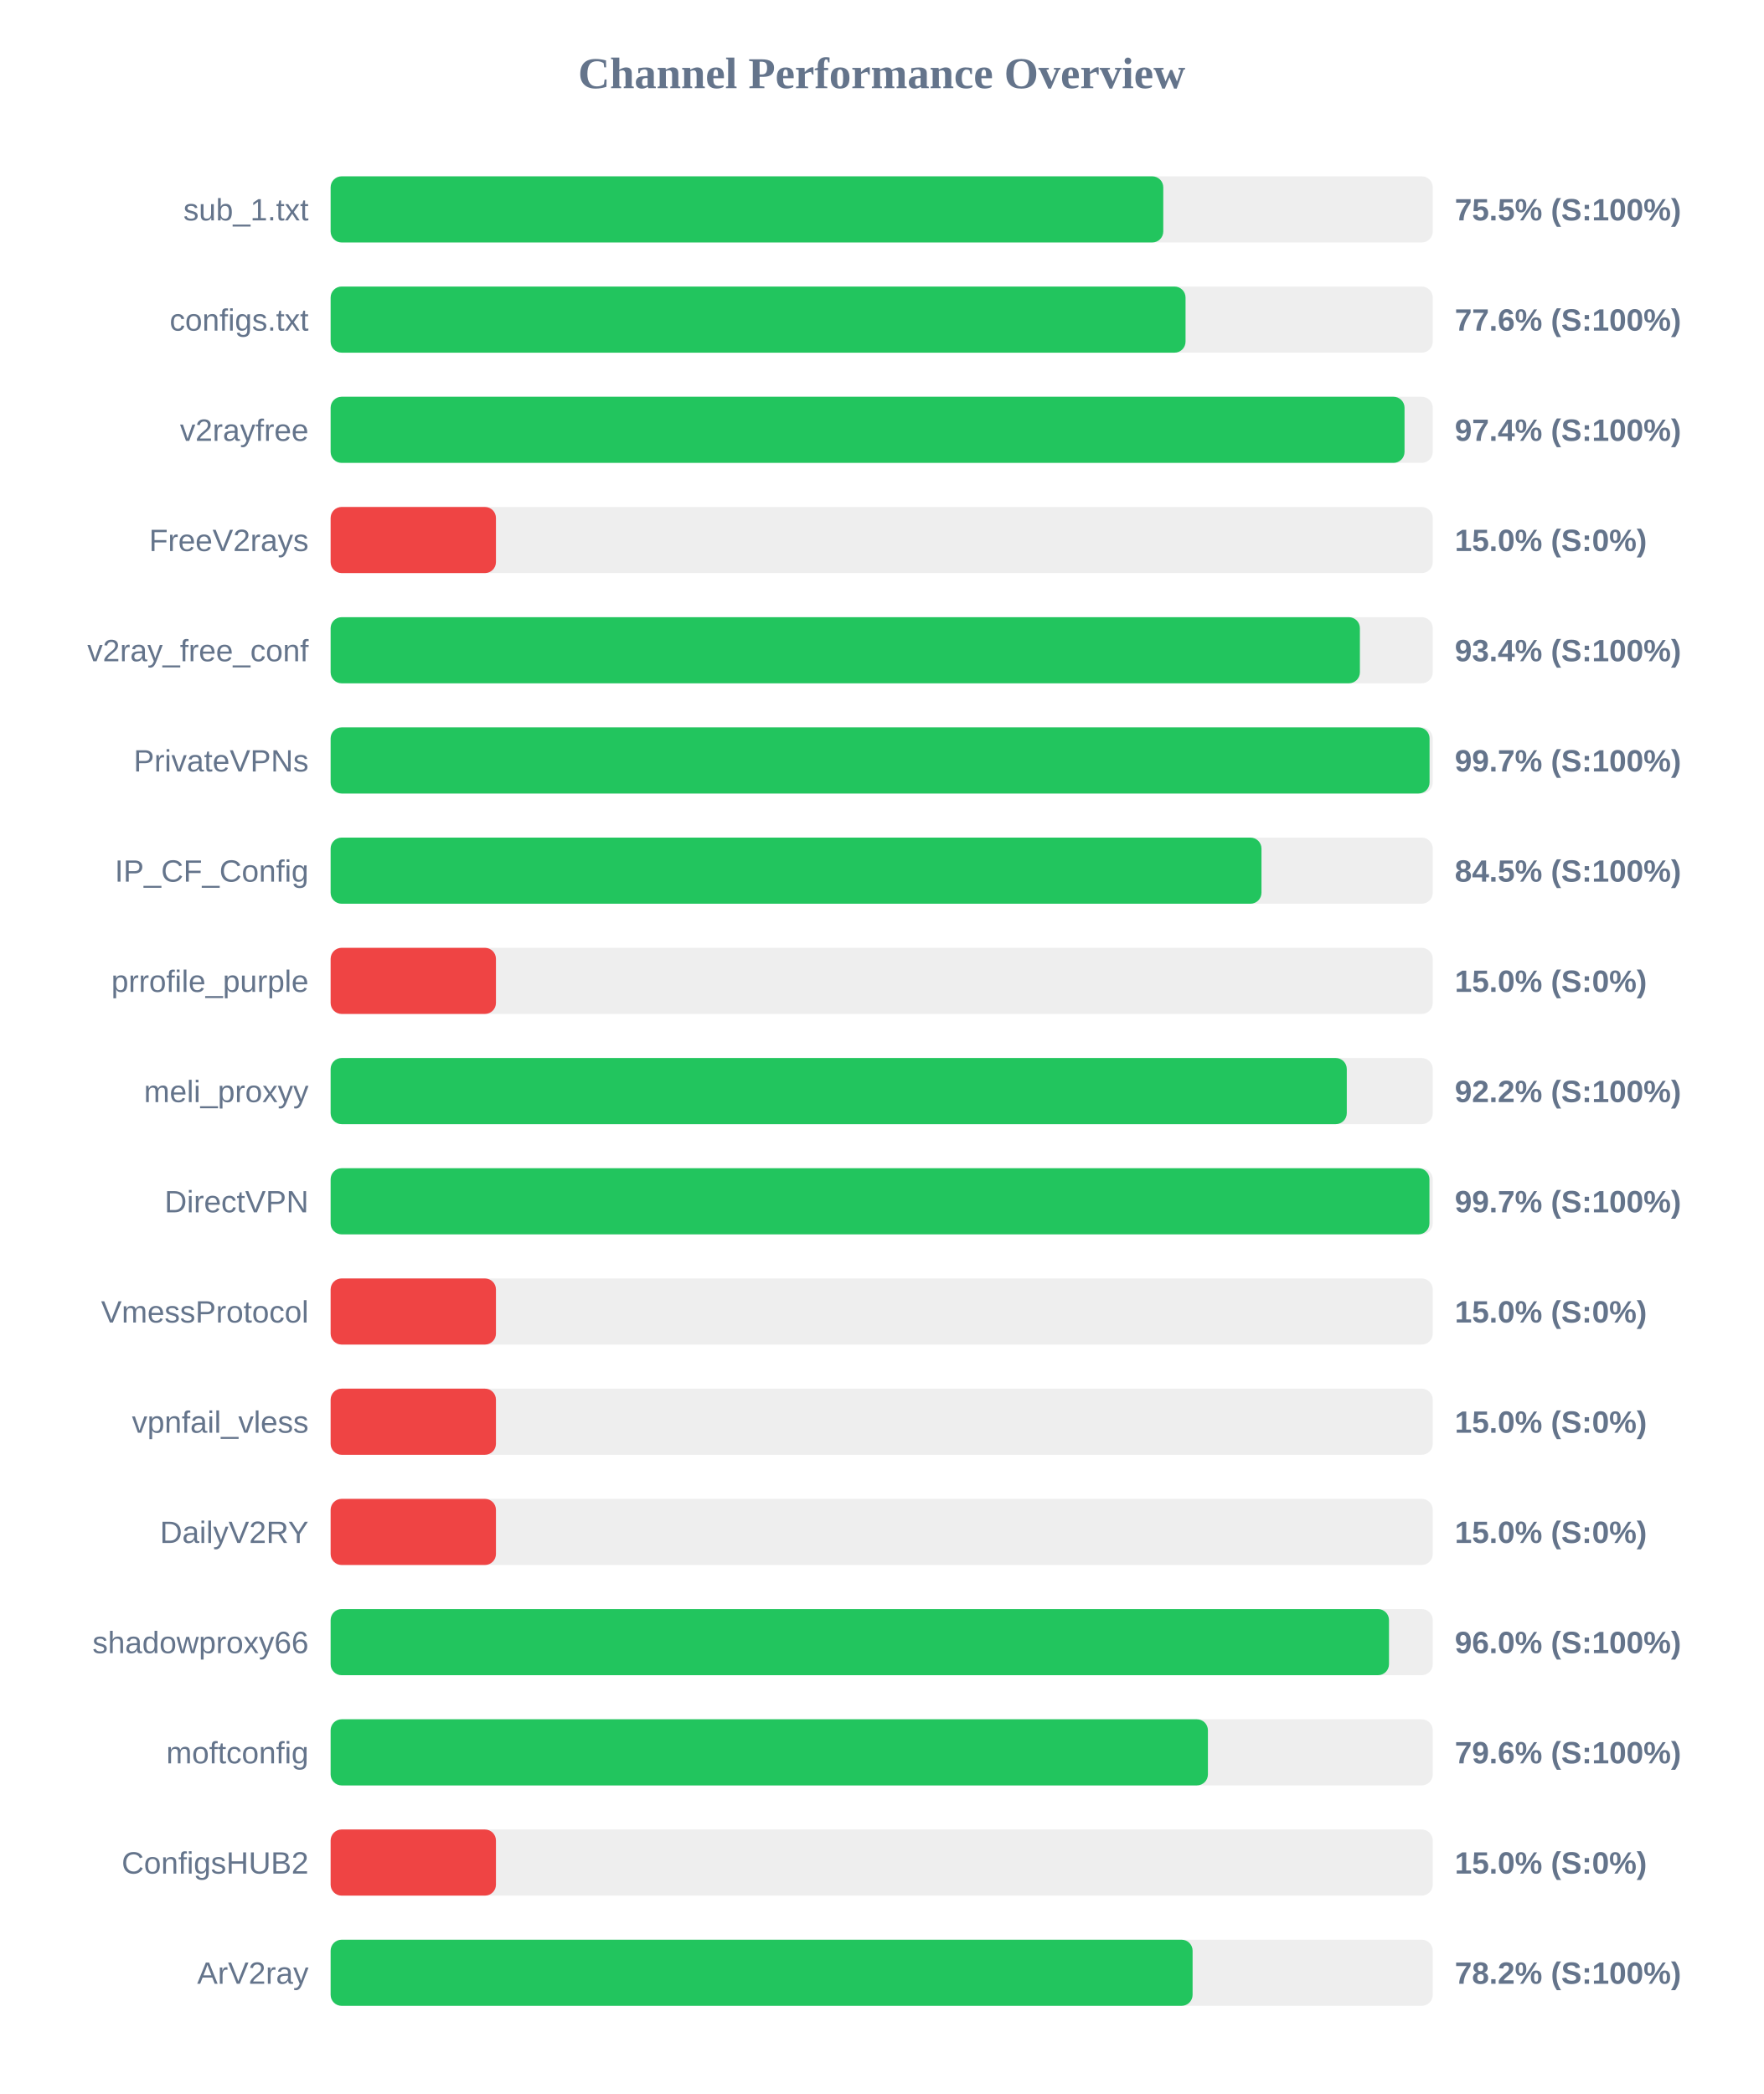
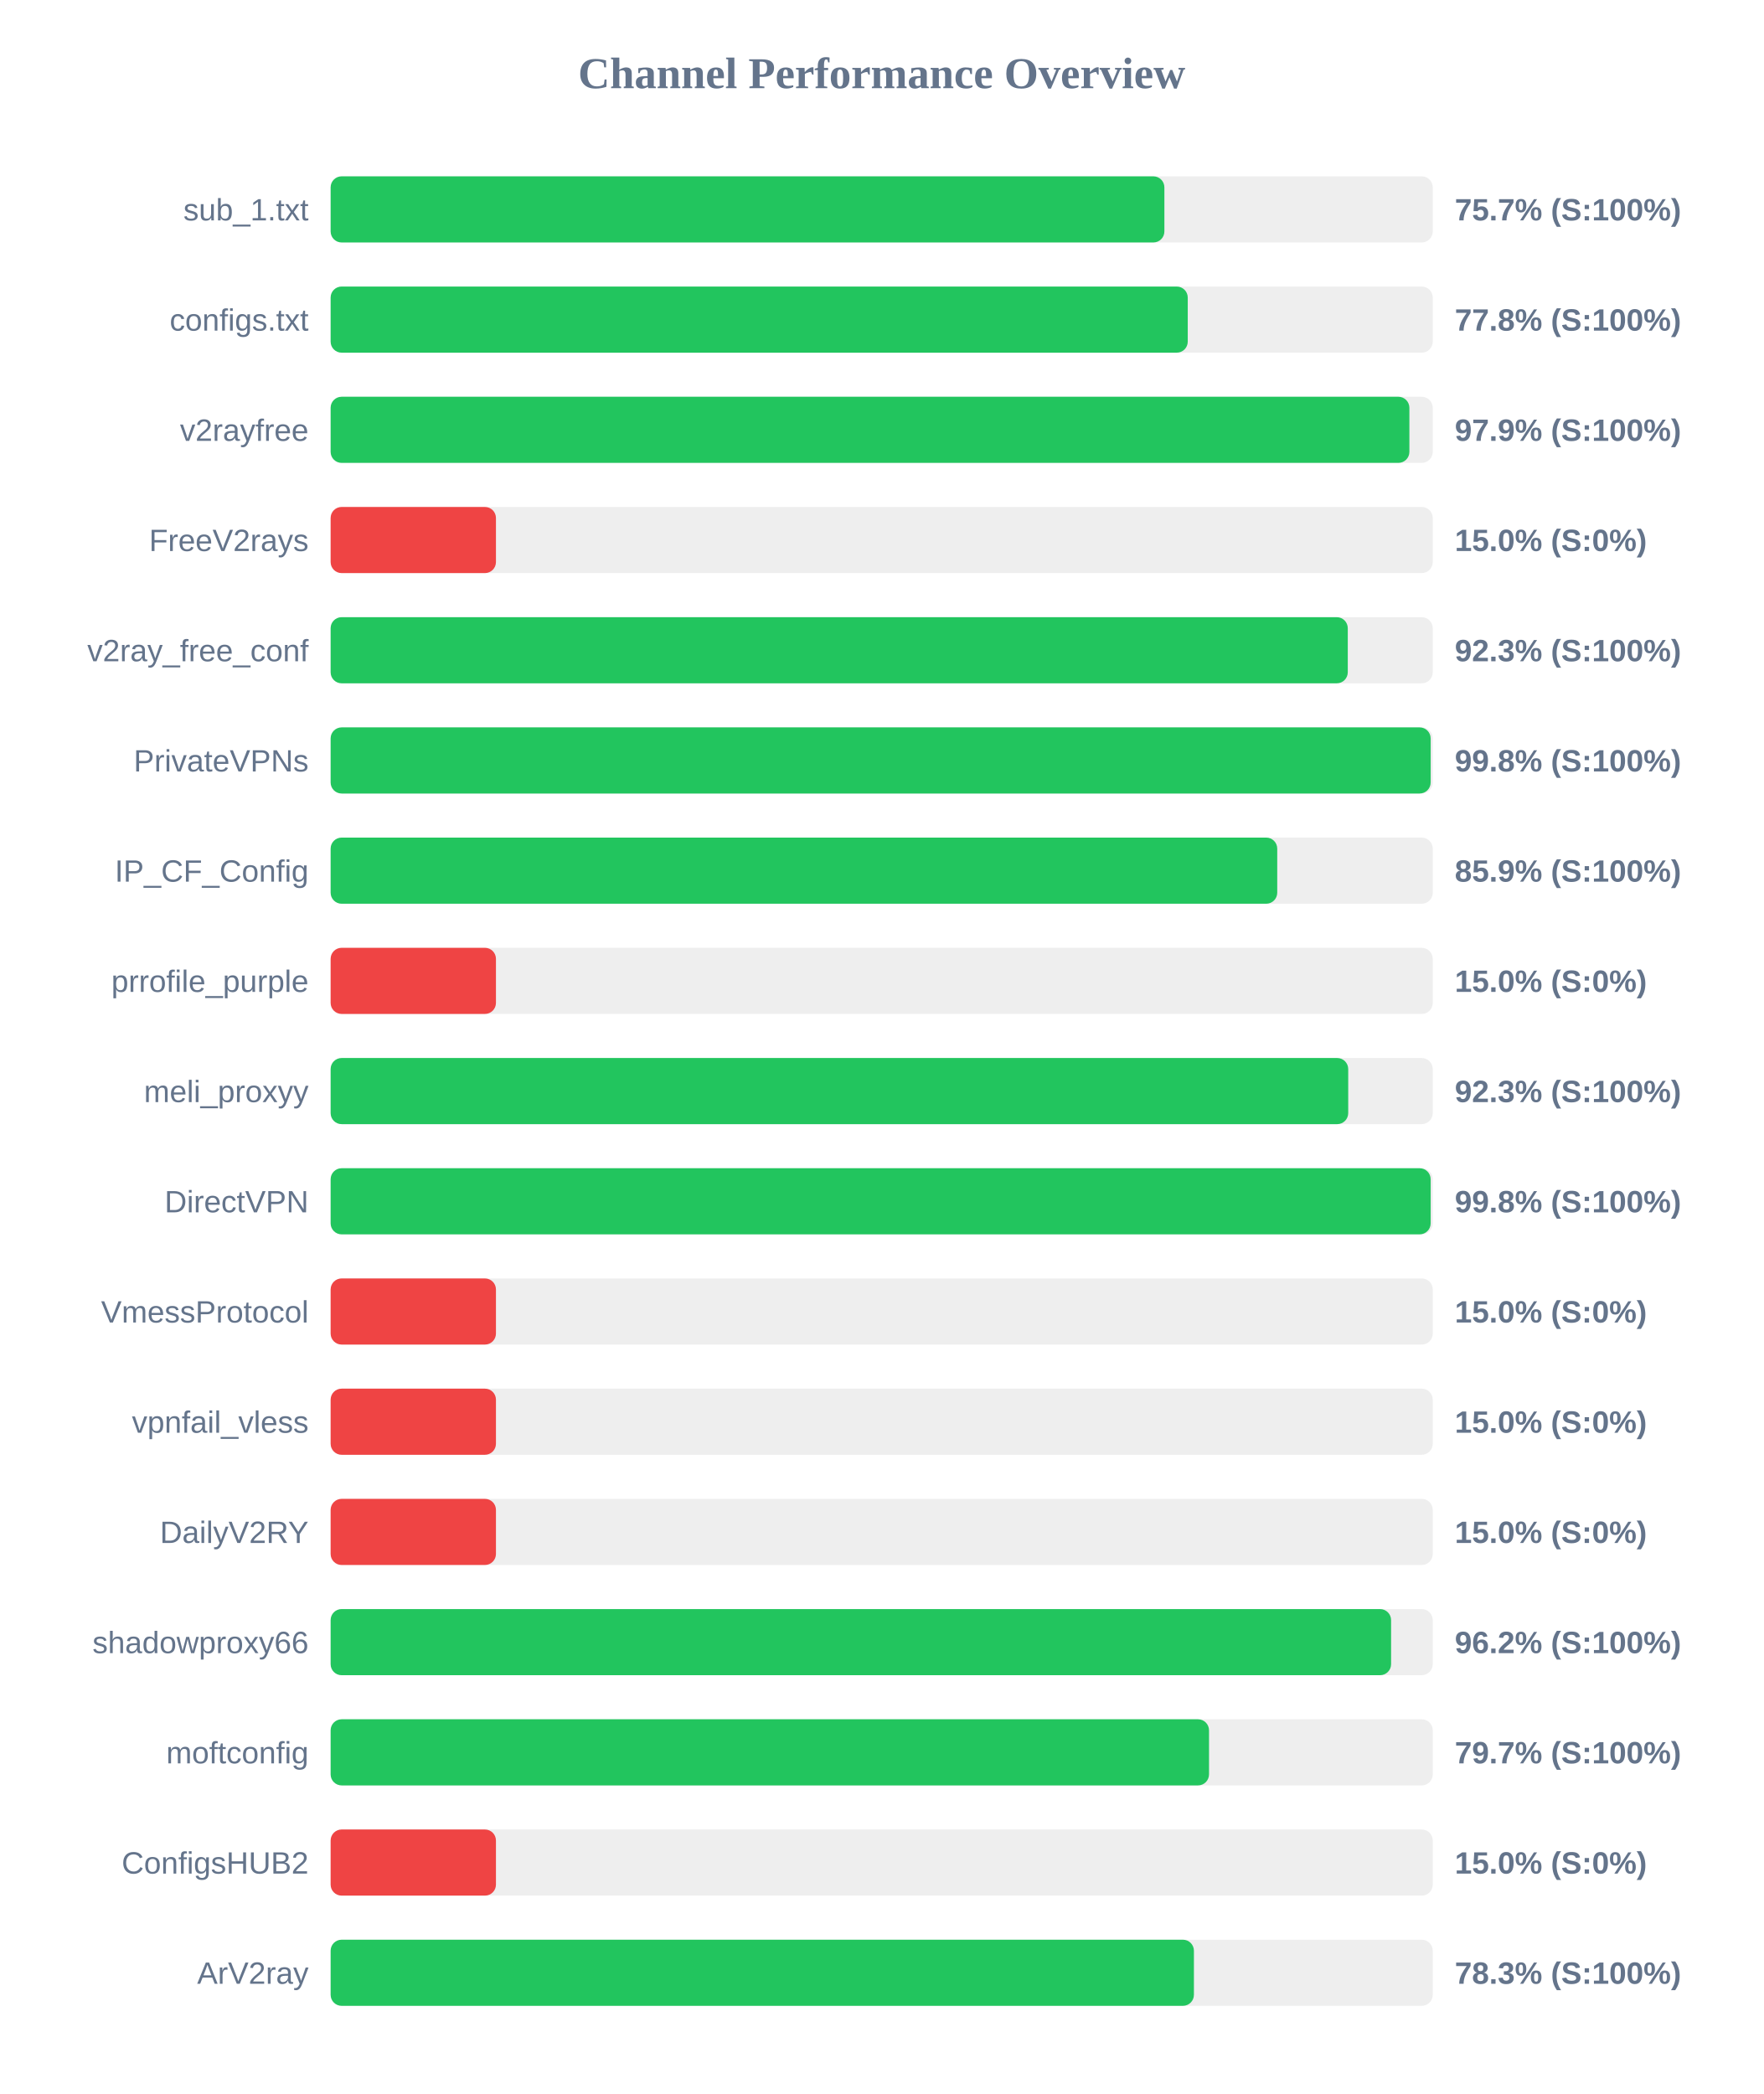
<svg xmlns="http://www.w3.org/2000/svg" width="800" height="950" version="1.1">
  <style>
        .row { font: 14px Arial; fill: #64748b; }
        .score { font: bold 14px Arial; fill: #64748b; }
    </style>
  <text x="400" y="40" text-anchor="middle" font-size="20px" font-weight="bold" fill="#64748b">Channel Performance Overview</text>
  <rect x="150" y="80" width="500" height="30" fill="#eee" rx="5" />
-   <rect x="150" y="80" width="377.75" height="30" fill="#22c55e" rx="5" />
+   <rect x="150" y="80" width="378.25" height="30" fill="#22c55e" rx="5" />
  <text x="140" y="100" text-anchor="end" class="row">sub_1.txt</text>
-   <text x="660" y="100" text-anchor="start" class="score">75.5% (S:100%)</text>
+   <text x="660" y="100" text-anchor="start" class="score">75.7% (S:100%)</text>
  <rect x="150" y="130" width="500" height="30" fill="#eee" rx="5" />
-   <rect x="150" y="130" width="387.85" height="30" fill="#22c55e" rx="5" />
+   <rect x="150" y="130" width="388.85" height="30" fill="#22c55e" rx="5" />
  <text x="140" y="150" text-anchor="end" class="row">configs.txt</text>
-   <text x="660" y="150" text-anchor="start" class="score">77.6% (S:100%)</text>
+   <text x="660" y="150" text-anchor="start" class="score">77.8% (S:100%)</text>
  <rect x="150" y="180" width="500" height="30" fill="#eee" rx="5" />
-   <rect x="150" y="180" width="487.2" height="30" fill="#22c55e" rx="5" />
+   <rect x="150" y="180" width="489.4" height="30" fill="#22c55e" rx="5" />
  <text x="140" y="200" text-anchor="end" class="row">v2rayfree</text>
-   <text x="660" y="200" text-anchor="start" class="score">97.4% (S:100%)</text>
+   <text x="660" y="200" text-anchor="start" class="score">97.9% (S:100%)</text>
  <rect x="150" y="230" width="500" height="30" fill="#eee" rx="5" />
  <rect x="150" y="230" width="75.0" height="30" fill="#ef4444" rx="5" />
  <text x="140" y="250" text-anchor="end" class="row">FreeV2rays</text>
  <text x="660" y="250" text-anchor="start" class="score">15.0% (S:0%)</text>
  <rect x="150" y="280" width="500" height="30" fill="#eee" rx="5" />
-   <rect x="150" y="280" width="466.95" height="30" fill="#22c55e" rx="5" />
+   <rect x="150" y="280" width="461.45" height="30" fill="#22c55e" rx="5" />
  <text x="140" y="300" text-anchor="end" class="row">v2ray_free_conf</text>
-   <text x="660" y="300" text-anchor="start" class="score">93.4% (S:100%)</text>
+   <text x="660" y="300" text-anchor="start" class="score">92.3% (S:100%)</text>
  <rect x="150" y="330" width="500" height="30" fill="#eee" rx="5" />
-   <rect x="150" y="330" width="498.55" height="30" fill="#22c55e" rx="5" />
+   <rect x="150" y="330" width="499.05" height="30" fill="#22c55e" rx="5" />
  <text x="140" y="350" text-anchor="end" class="row">PrivateVPNs</text>
-   <text x="660" y="350" text-anchor="start" class="score">99.7% (S:100%)</text>
+   <text x="660" y="350" text-anchor="start" class="score">99.8% (S:100%)</text>
  <rect x="150" y="380" width="500" height="30" fill="#eee" rx="5" />
-   <rect x="150" y="380" width="422.3" height="30" fill="#22c55e" rx="5" />
+   <rect x="150" y="380" width="429.45" height="30" fill="#22c55e" rx="5" />
  <text x="140" y="400" text-anchor="end" class="row">IP_CF_Config</text>
-   <text x="660" y="400" text-anchor="start" class="score">84.5% (S:100%)</text>
+   <text x="660" y="400" text-anchor="start" class="score">85.9% (S:100%)</text>
  <rect x="150" y="430" width="500" height="30" fill="#eee" rx="5" />
  <rect x="150" y="430" width="75.0" height="30" fill="#ef4444" rx="5" />
  <text x="140" y="450" text-anchor="end" class="row">prrofile_purple</text>
  <text x="660" y="450" text-anchor="start" class="score">15.0% (S:0%)</text>
  <rect x="150" y="480" width="500" height="30" fill="#eee" rx="5" />
-   <rect x="150" y="480" width="461.0" height="30" fill="#22c55e" rx="5" />
+   <rect x="150" y="480" width="461.65" height="30" fill="#22c55e" rx="5" />
  <text x="140" y="500" text-anchor="end" class="row">meli_proxyy</text>
-   <text x="660" y="500" text-anchor="start" class="score">92.2% (S:100%)</text>
+   <text x="660" y="500" text-anchor="start" class="score">92.3% (S:100%)</text>
  <rect x="150" y="530" width="500" height="30" fill="#eee" rx="5" />
-   <rect x="150" y="530" width="498.5" height="30" fill="#22c55e" rx="5" />
+   <rect x="150" y="530" width="499.05" height="30" fill="#22c55e" rx="5" />
  <text x="140" y="550" text-anchor="end" class="row">DirectVPN</text>
-   <text x="660" y="550" text-anchor="start" class="score">99.7% (S:100%)</text>
+   <text x="660" y="550" text-anchor="start" class="score">99.8% (S:100%)</text>
  <rect x="150" y="580" width="500" height="30" fill="#eee" rx="5" />
  <rect x="150" y="580" width="75.0" height="30" fill="#ef4444" rx="5" />
  <text x="140" y="600" text-anchor="end" class="row">VmessProtocol</text>
  <text x="660" y="600" text-anchor="start" class="score">15.0% (S:0%)</text>
  <rect x="150" y="630" width="500" height="30" fill="#eee" rx="5" />
  <rect x="150" y="630" width="75.0" height="30" fill="#ef4444" rx="5" />
  <text x="140" y="650" text-anchor="end" class="row">vpnfail_vless</text>
  <text x="660" y="650" text-anchor="start" class="score">15.0% (S:0%)</text>
  <rect x="150" y="680" width="500" height="30" fill="#eee" rx="5" />
  <rect x="150" y="680" width="75.0" height="30" fill="#ef4444" rx="5" />
  <text x="140" y="700" text-anchor="end" class="row">DailyV2RY</text>
  <text x="660" y="700" text-anchor="start" class="score">15.0% (S:0%)</text>
  <rect x="150" y="730" width="500" height="30" fill="#eee" rx="5" />
-   <rect x="150" y="730" width="480.15" height="30" fill="#22c55e" rx="5" />
+   <rect x="150" y="730" width="481.1" height="30" fill="#22c55e" rx="5" />
  <text x="140" y="750" text-anchor="end" class="row">shadowproxy66</text>
-   <text x="660" y="750" text-anchor="start" class="score">96.0% (S:100%)</text>
+   <text x="660" y="750" text-anchor="start" class="score">96.2% (S:100%)</text>
  <rect x="150" y="780" width="500" height="30" fill="#eee" rx="5" />
-   <rect x="150" y="780" width="398.0" height="30" fill="#22c55e" rx="5" />
+   <rect x="150" y="780" width="398.5" height="30" fill="#22c55e" rx="5" />
  <text x="140" y="800" text-anchor="end" class="row">moftconfig</text>
-   <text x="660" y="800" text-anchor="start" class="score">79.6% (S:100%)</text>
+   <text x="660" y="800" text-anchor="start" class="score">79.7% (S:100%)</text>
  <rect x="150" y="830" width="500" height="30" fill="#eee" rx="5" />
  <rect x="150" y="830" width="75.0" height="30" fill="#ef4444" rx="5" />
  <text x="140" y="850" text-anchor="end" class="row">ConfigsHUB2</text>
  <text x="660" y="850" text-anchor="start" class="score">15.0% (S:0%)</text>
  <rect x="150" y="880" width="500" height="30" fill="#eee" rx="5" />
-   <rect x="150" y="880" width="391.05" height="30" fill="#22c55e" rx="5" />
+   <rect x="150" y="880" width="391.65" height="30" fill="#22c55e" rx="5" />
  <text x="140" y="900" text-anchor="end" class="row">ArV2ray</text>
-   <text x="660" y="900" text-anchor="start" class="score">78.2% (S:100%)</text>
+   <text x="660" y="900" text-anchor="start" class="score">78.3% (S:100%)</text>
</svg>
